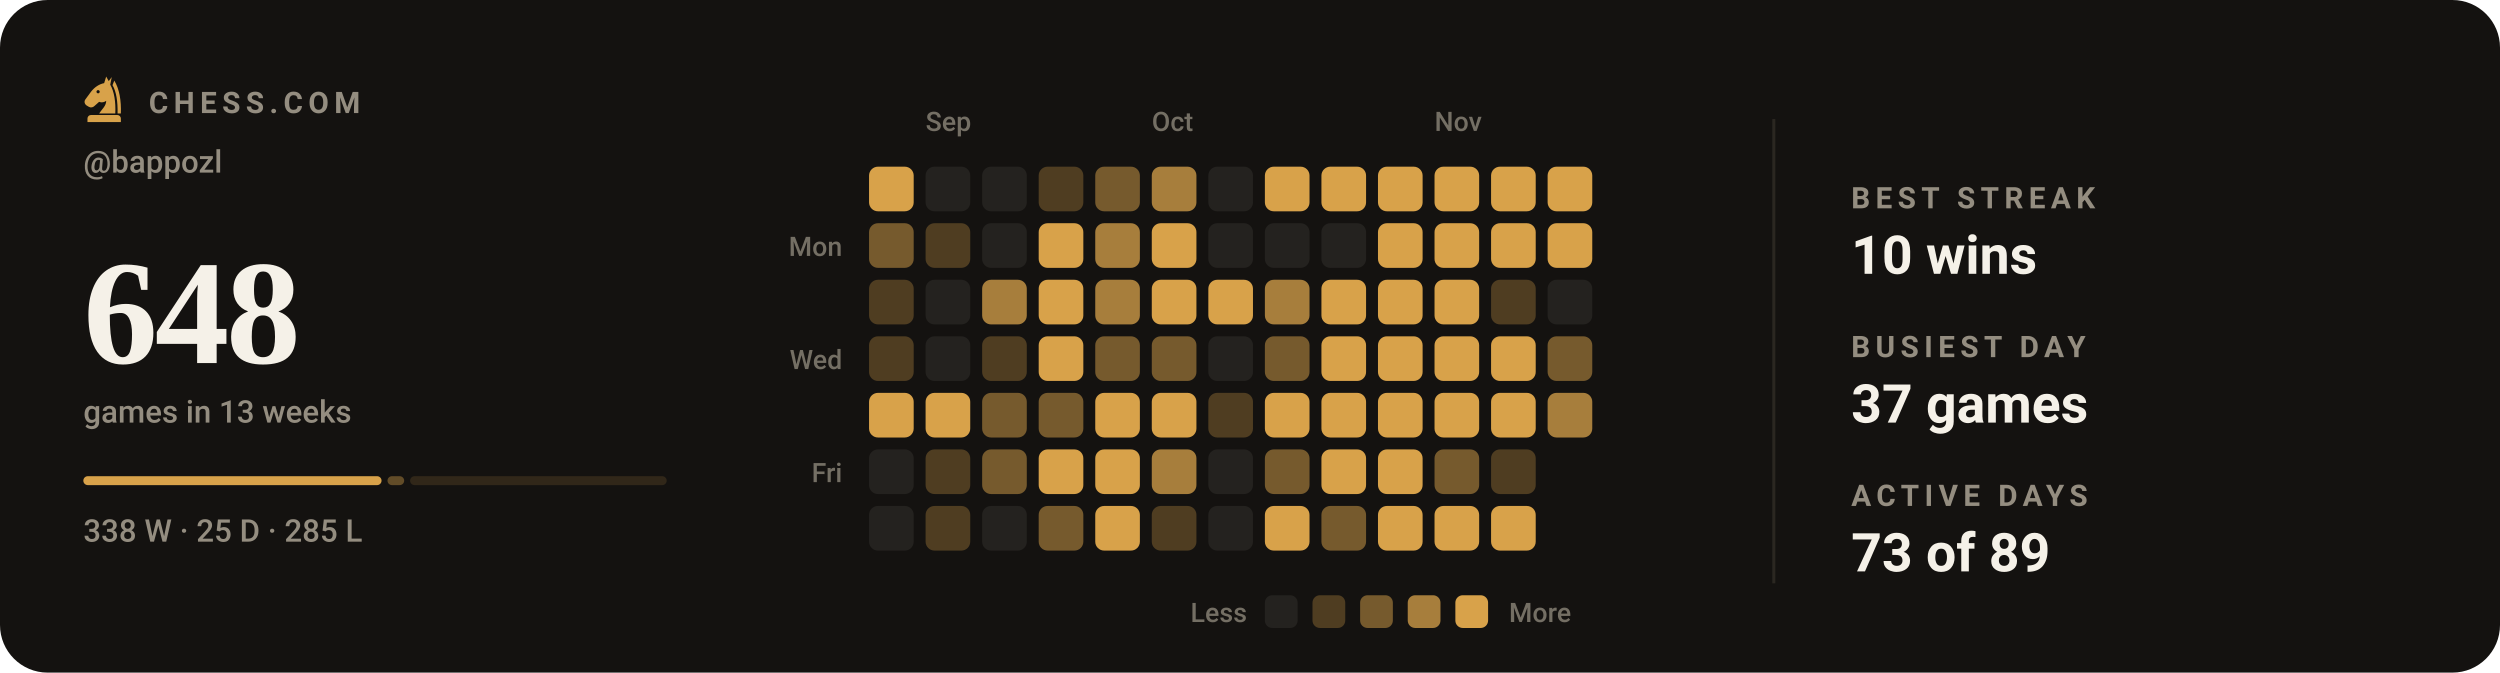
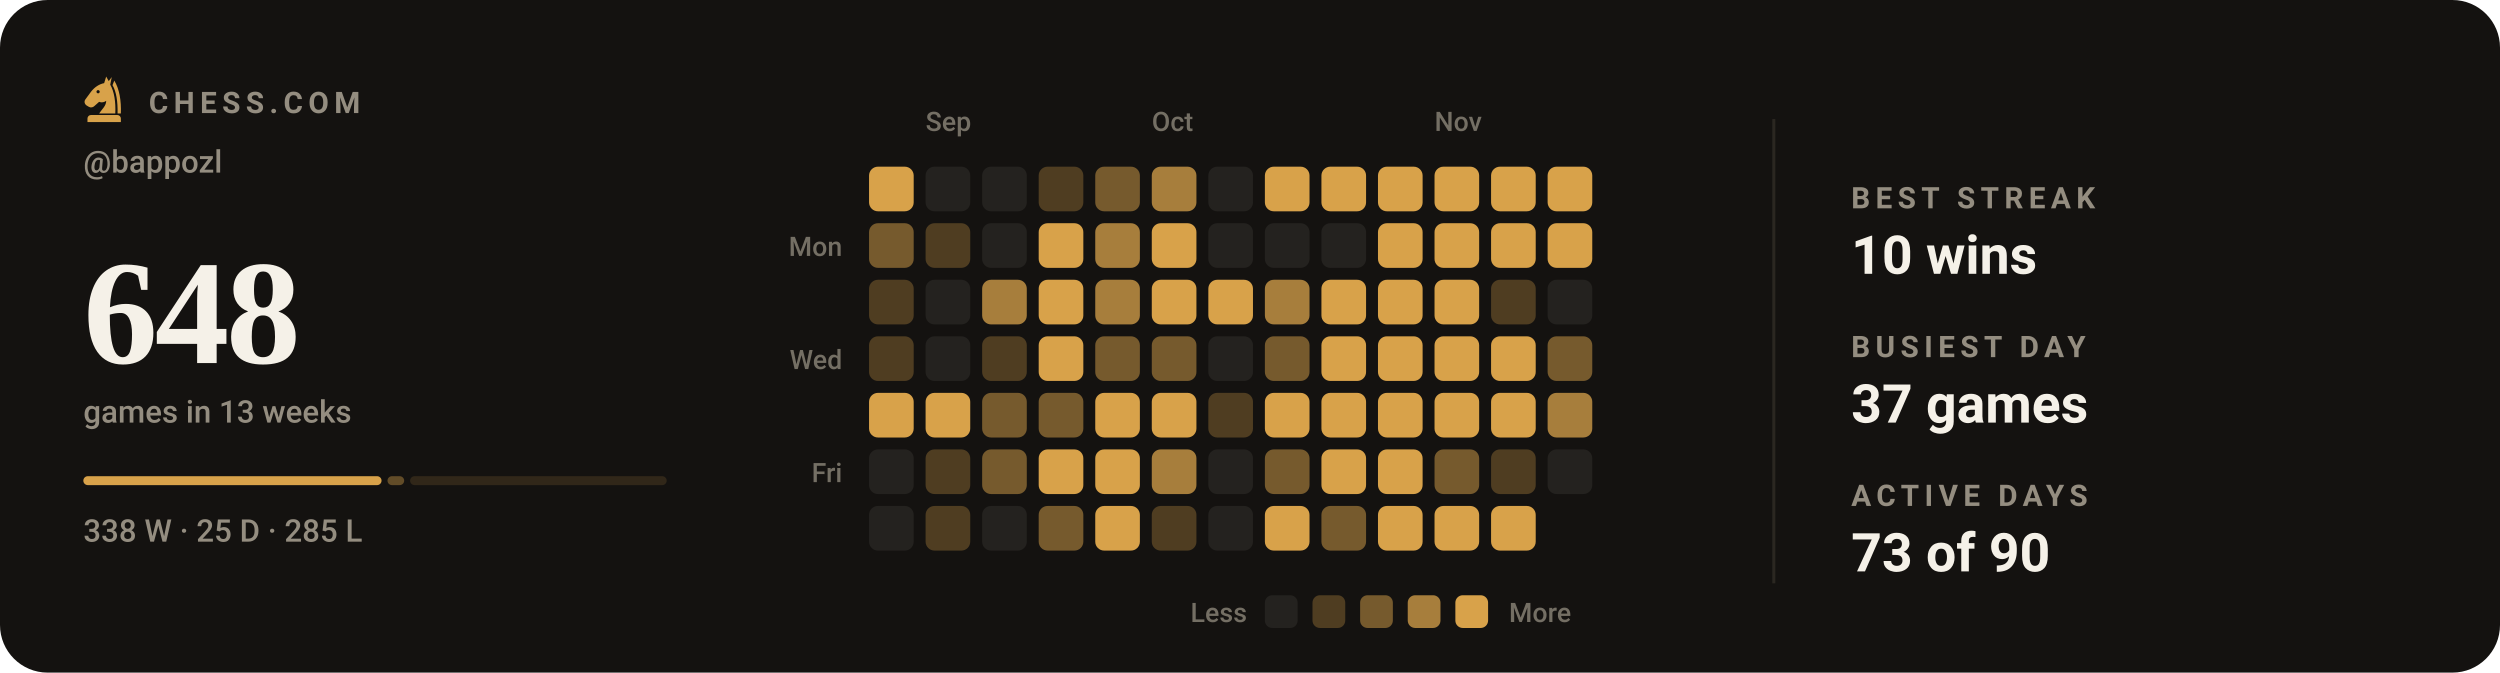
<svg xmlns="http://www.w3.org/2000/svg" viewBox="0 0 840 226" width="840" height="226" role="img" aria-label="Chess.com activity for bappozl: 648 games in the last 13 weeks">
  <style>svg{font-family:-apple-system,BlinkMacSystemFont,'Segoe UI',Roboto,'Helvetica Neue',Arial,sans-serif}text{fill:#f5f1e8;white-space:pre}.bg{fill:#141210}.acc{fill:#d8a24a}.win{fill:#1baf7a}.draw{fill:#8b8f96}.loss{fill:#d03b3b}.lbl{font-size:10px;font-weight:600;letter-spacing:.18em;fill:#948d80}.cap{font-size:10.5px;font-weight:500;fill:#948d80}.num{font-family:Georgia,'Times New Roman',Times,serif;font-weight:700;letter-spacing:-.02em}.tick{font-size:9px;font-weight:500;fill:#948d80;opacity:.75}.dl{font-size:10px;font-weight:600}.rule{stroke:#2b2721;stroke-width:1;fill:none}.grid{stroke:#2b2721;stroke-width:1;fill:none;opacity:.7}.ln{fill:none;stroke:#d8a24a;stroke-width:2;stroke-linecap:round;stroke-linejoin:round}.ring{stroke:#141210;stroke-width:2}.hollow{fill:none;stroke-width:1.5}.sq{fill:#f5f1e8;opacity:.035}</style>
  <rect class="bg" width="840" height="226" rx="16" />
  <g class="acc" transform="translate(26.5,24.7) scale(0.17)">
    <path fill-rule="evenodd" d="M54 6L50 19C40 21 31 27 24 36L13 51C10 55 11 60 15 63L20 66C24 68 28 67 31 64L40 56C45 58 50 57 54 54C54 64 46 70 40 79H72C73 56 70 36 62 22L65 7L59 15zM41.2 36a3.2 3.2 0 1 0-6.4 0 3.2 3.2 0 1 0 6.4 0z" />
    <path d="M70 14C80 30 84 54 83 79H76.5C77 55 74 36 66.5 23z" />
    <path d="M24 82h52a7 7 0 0 1 7 7v7H17v-7a7 7 0 0 1 7-7z" />
  </g>
  <text class="lbl" x="50" y="38">CHESS.COM</text>
  <text class="cap" x="28" y="58">@bappozl</text>
  <text class="num" x="28" y="122" style="font-size:50px">648</text>
  <text class="cap" x="28" y="142">games in 13 weeks</text>
  <rect x="28.0" y="160" width="100.2" height="3" rx="1.5" fill="#d8a24a" opacity="1" />
  <rect x="130.2" y="160" width="5.6" height="3" rx="1.5" fill="#d8a24a" opacity="0.4" />
  <rect x="137.8" y="160" width="86.2" height="3" rx="1.5" fill="#d8a24a" opacity="0.15" />
  <text class="cap" x="28" y="182">338 W · 25 D · 285 L</text>
  <text class="tick" x="311" y="44">Sep</text>
  <text class="tick" x="387" y="44">Oct</text>
  <text class="tick" x="482" y="44">Nov</text>
  <text class="tick" x="283" y="86" text-anchor="end">Mon</text>
  <text class="tick" x="283" y="124" text-anchor="end">Wed</text>
  <text class="tick" x="283" y="162" text-anchor="end">Fri</text>
  <rect x="292" y="56" width="15" height="15" rx="3" fill="#d8a24a" />
  <rect x="292" y="75" width="15" height="15" rx="3" fill="#765a2d" />
  <rect x="292" y="94" width="15" height="15" rx="3" fill="#4f3d21" />
  <rect x="292" y="113" width="15" height="15" rx="3" fill="#4f3d21" />
  <rect x="292" y="132" width="15" height="15" rx="3" fill="#d8a24a" />
  <rect x="292" y="151" width="15" height="15" rx="3" fill="#24221f" />
  <rect x="292" y="170" width="15" height="15" rx="3" fill="#24221f" />
  <rect x="311" y="56" width="15" height="15" rx="3" fill="#24221f" />
  <rect x="311" y="75" width="15" height="15" rx="3" fill="#4f3d21" />
  <rect x="311" y="94" width="15" height="15" rx="3" fill="#24221f" />
  <rect x="311" y="113" width="15" height="15" rx="3" fill="#24221f" />
  <rect x="311" y="132" width="15" height="15" rx="3" fill="#d8a24a" />
  <rect x="311" y="151" width="15" height="15" rx="3" fill="#4f3d21" />
  <rect x="311" y="170" width="15" height="15" rx="3" fill="#4f3d21" />
  <rect x="330" y="56" width="15" height="15" rx="3" fill="#24221f" />
  <rect x="330" y="75" width="15" height="15" rx="3" fill="#24221f" />
  <rect x="330" y="94" width="15" height="15" rx="3" fill="#a77e3c" />
  <rect x="330" y="113" width="15" height="15" rx="3" fill="#4f3d21" />
  <rect x="330" y="132" width="15" height="15" rx="3" fill="#765a2d" />
  <rect x="330" y="151" width="15" height="15" rx="3" fill="#765a2d" />
  <rect x="330" y="170" width="15" height="15" rx="3" fill="#24221f" />
  <rect x="349" y="56" width="15" height="15" rx="3" fill="#4f3d21" />
  <rect x="349" y="75" width="15" height="15" rx="3" fill="#d8a24a" />
  <rect x="349" y="94" width="15" height="15" rx="3" fill="#d8a24a" />
  <rect x="349" y="113" width="15" height="15" rx="3" fill="#d8a24a" />
  <rect x="349" y="132" width="15" height="15" rx="3" fill="#765a2d" />
  <rect x="349" y="151" width="15" height="15" rx="3" fill="#d8a24a" />
  <rect x="349" y="170" width="15" height="15" rx="3" fill="#765a2d" />
  <rect x="368" y="56" width="15" height="15" rx="3" fill="#765a2d" />
  <rect x="368" y="75" width="15" height="15" rx="3" fill="#a77e3c" />
  <rect x="368" y="94" width="15" height="15" rx="3" fill="#a77e3c" />
  <rect x="368" y="113" width="15" height="15" rx="3" fill="#765a2d" />
  <rect x="368" y="132" width="15" height="15" rx="3" fill="#d8a24a" />
  <rect x="368" y="151" width="15" height="15" rx="3" fill="#d8a24a" />
  <rect x="368" y="170" width="15" height="15" rx="3" fill="#d8a24a" />
  <rect x="387" y="56" width="15" height="15" rx="3" fill="#a77e3c" />
  <rect x="387" y="75" width="15" height="15" rx="3" fill="#d8a24a" />
  <rect x="387" y="94" width="15" height="15" rx="3" fill="#d8a24a" />
  <rect x="387" y="113" width="15" height="15" rx="3" fill="#765a2d" />
  <rect x="387" y="132" width="15" height="15" rx="3" fill="#d8a24a" />
  <rect x="387" y="151" width="15" height="15" rx="3" fill="#a77e3c" />
  <rect x="387" y="170" width="15" height="15" rx="3" fill="#4f3d21" />
  <rect x="406" y="56" width="15" height="15" rx="3" fill="#24221f" />
  <rect x="406" y="75" width="15" height="15" rx="3" fill="#24221f" />
  <rect x="406" y="94" width="15" height="15" rx="3" fill="#d8a24a" />
  <rect x="406" y="113" width="15" height="15" rx="3" fill="#24221f" />
  <rect x="406" y="132" width="15" height="15" rx="3" fill="#4f3d21" />
  <rect x="406" y="151" width="15" height="15" rx="3" fill="#24221f" />
  <rect x="406" y="170" width="15" height="15" rx="3" fill="#24221f" />
  <rect x="425" y="56" width="15" height="15" rx="3" fill="#d8a24a" />
  <rect x="425" y="75" width="15" height="15" rx="3" fill="#24221f" />
  <rect x="425" y="94" width="15" height="15" rx="3" fill="#a77e3c" />
  <rect x="425" y="113" width="15" height="15" rx="3" fill="#765a2d" />
  <rect x="425" y="132" width="15" height="15" rx="3" fill="#d8a24a" />
  <rect x="425" y="151" width="15" height="15" rx="3" fill="#765a2d" />
  <rect x="425" y="170" width="15" height="15" rx="3" fill="#d8a24a" />
  <rect x="444" y="56" width="15" height="15" rx="3" fill="#d8a24a" />
  <rect x="444" y="75" width="15" height="15" rx="3" fill="#24221f" />
  <rect x="444" y="94" width="15" height="15" rx="3" fill="#d8a24a" />
  <rect x="444" y="113" width="15" height="15" rx="3" fill="#d8a24a" />
  <rect x="444" y="132" width="15" height="15" rx="3" fill="#d8a24a" />
  <rect x="444" y="151" width="15" height="15" rx="3" fill="#d8a24a" />
  <rect x="444" y="170" width="15" height="15" rx="3" fill="#765a2d" />
  <rect x="463" y="56" width="15" height="15" rx="3" fill="#d8a24a" />
  <rect x="463" y="75" width="15" height="15" rx="3" fill="#d8a24a" />
  <rect x="463" y="94" width="15" height="15" rx="3" fill="#d8a24a" />
  <rect x="463" y="113" width="15" height="15" rx="3" fill="#d8a24a" />
  <rect x="463" y="132" width="15" height="15" rx="3" fill="#d8a24a" />
  <rect x="463" y="151" width="15" height="15" rx="3" fill="#d8a24a" />
  <rect x="463" y="170" width="15" height="15" rx="3" fill="#d8a24a" />
  <rect x="482" y="56" width="15" height="15" rx="3" fill="#d8a24a" />
  <rect x="482" y="75" width="15" height="15" rx="3" fill="#d8a24a" />
  <rect x="482" y="94" width="15" height="15" rx="3" fill="#d8a24a" />
  <rect x="482" y="113" width="15" height="15" rx="3" fill="#d8a24a" />
  <rect x="482" y="132" width="15" height="15" rx="3" fill="#d8a24a" />
  <rect x="482" y="151" width="15" height="15" rx="3" fill="#765a2d" />
  <rect x="482" y="170" width="15" height="15" rx="3" fill="#d8a24a" />
  <rect x="501" y="56" width="15" height="15" rx="3" fill="#d8a24a" />
  <rect x="501" y="75" width="15" height="15" rx="3" fill="#d8a24a" />
  <rect x="501" y="94" width="15" height="15" rx="3" fill="#4f3d21" />
  <rect x="501" y="113" width="15" height="15" rx="3" fill="#d8a24a" />
  <rect x="501" y="132" width="15" height="15" rx="3" fill="#d8a24a" />
  <rect x="501" y="151" width="15" height="15" rx="3" fill="#4f3d21" />
  <rect x="501" y="170" width="15" height="15" rx="3" fill="#d8a24a" />
  <rect x="520" y="56" width="15" height="15" rx="3" fill="#d8a24a" />
  <rect x="520" y="75" width="15" height="15" rx="3" fill="#d8a24a" />
  <rect x="520" y="94" width="15" height="15" rx="3" fill="#24221f" />
  <rect x="520" y="113" width="15" height="15" rx="3" fill="#765a2d" />
  <rect x="520" y="132" width="15" height="15" rx="3" fill="#a77e3c" />
+   <rect x="520" y="151" width="15" height="15" rx="3" fill="#24221f" />
  <text class="tick" x="419" y="209" text-anchor="end">Less</text>
  <rect x="425" y="200" width="11" height="11" rx="2.5" fill="#24221f" />
  <rect x="441" y="200" width="11" height="11" rx="2.5" fill="#4f3d21" />
  <rect x="457" y="200" width="11" height="11" rx="2.5" fill="#765a2d" />
  <rect x="473" y="200" width="11" height="11" rx="2.5" fill="#a77e3c" />
  <rect x="489" y="200" width="11" height="11" rx="2.5" fill="#d8a24a" />
  <text class="tick" x="507" y="209">More</text>
  <line class="rule" x1="596" y1="40" x2="596" y2="196" />
  <text class="lbl" x="622" y="70">BEST STREAK</text>
  <text x="622" y="92" style="font-size:18px;font-weight:600">10 wins</text>
  <text class="lbl" x="622" y="120">BUSIEST DAY</text>
  <text x="622" y="142" style="font-size:18px;font-weight:600">37 games</text>
  <text class="lbl" x="622" y="170">ACTIVE DAYS</text>
-   <text x="622" y="192" style="font-size:18px;font-weight:600">73 of 89</text>
+   <text x="622" y="192" style="font-size:18px;font-weight:600">73 of 90</text>
</svg>
